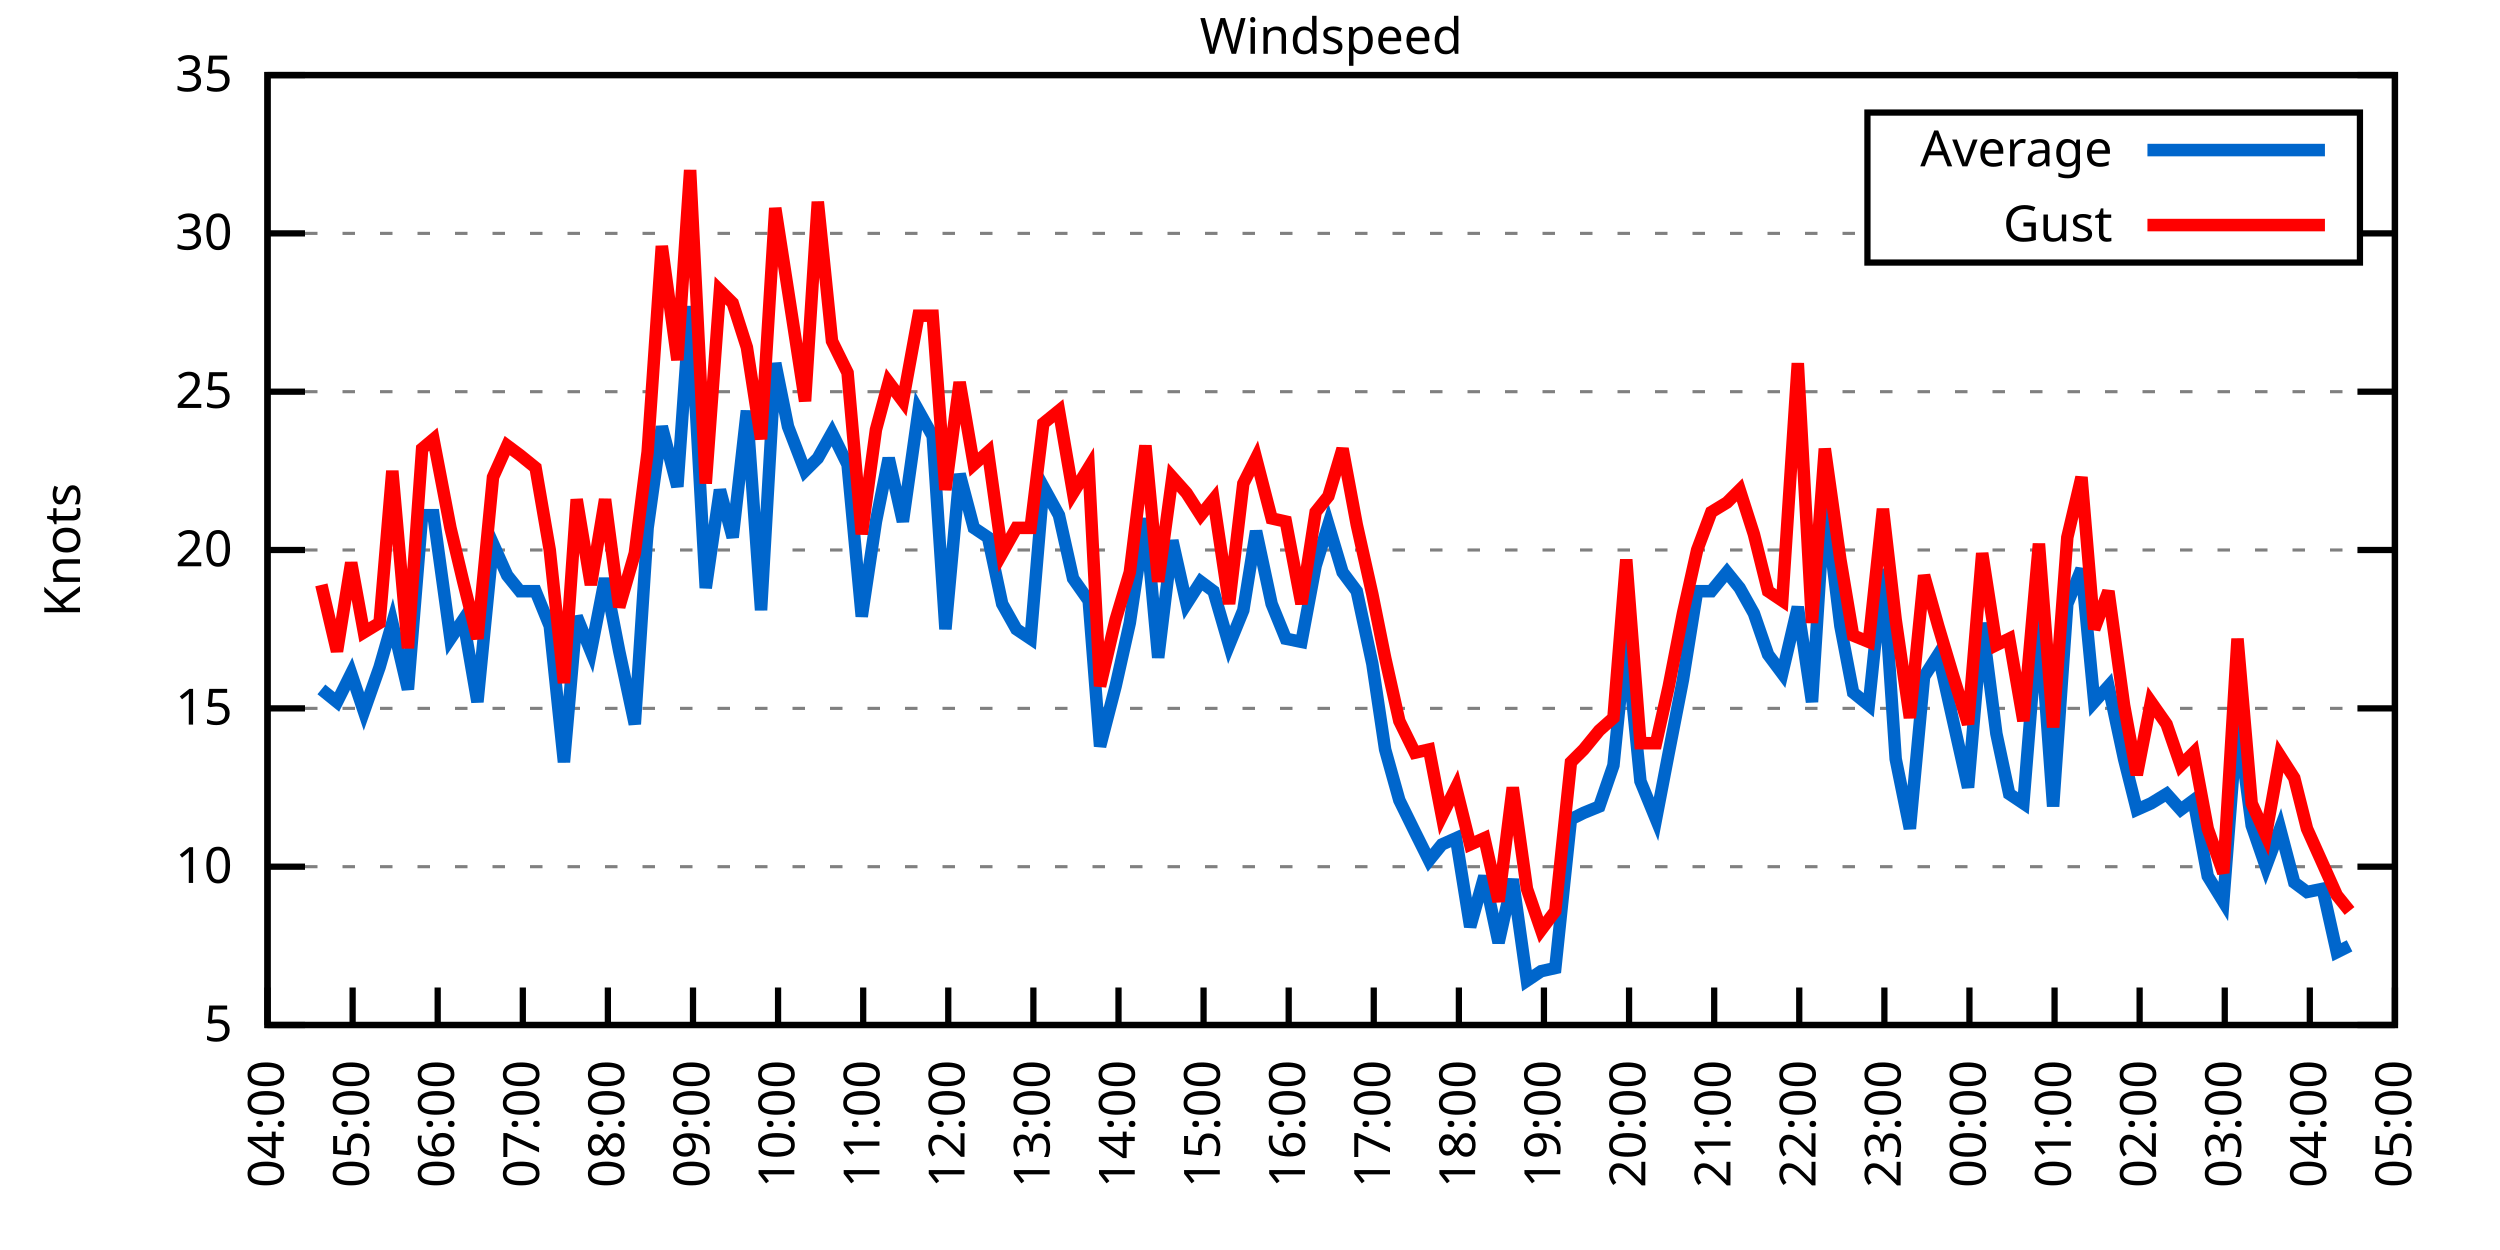
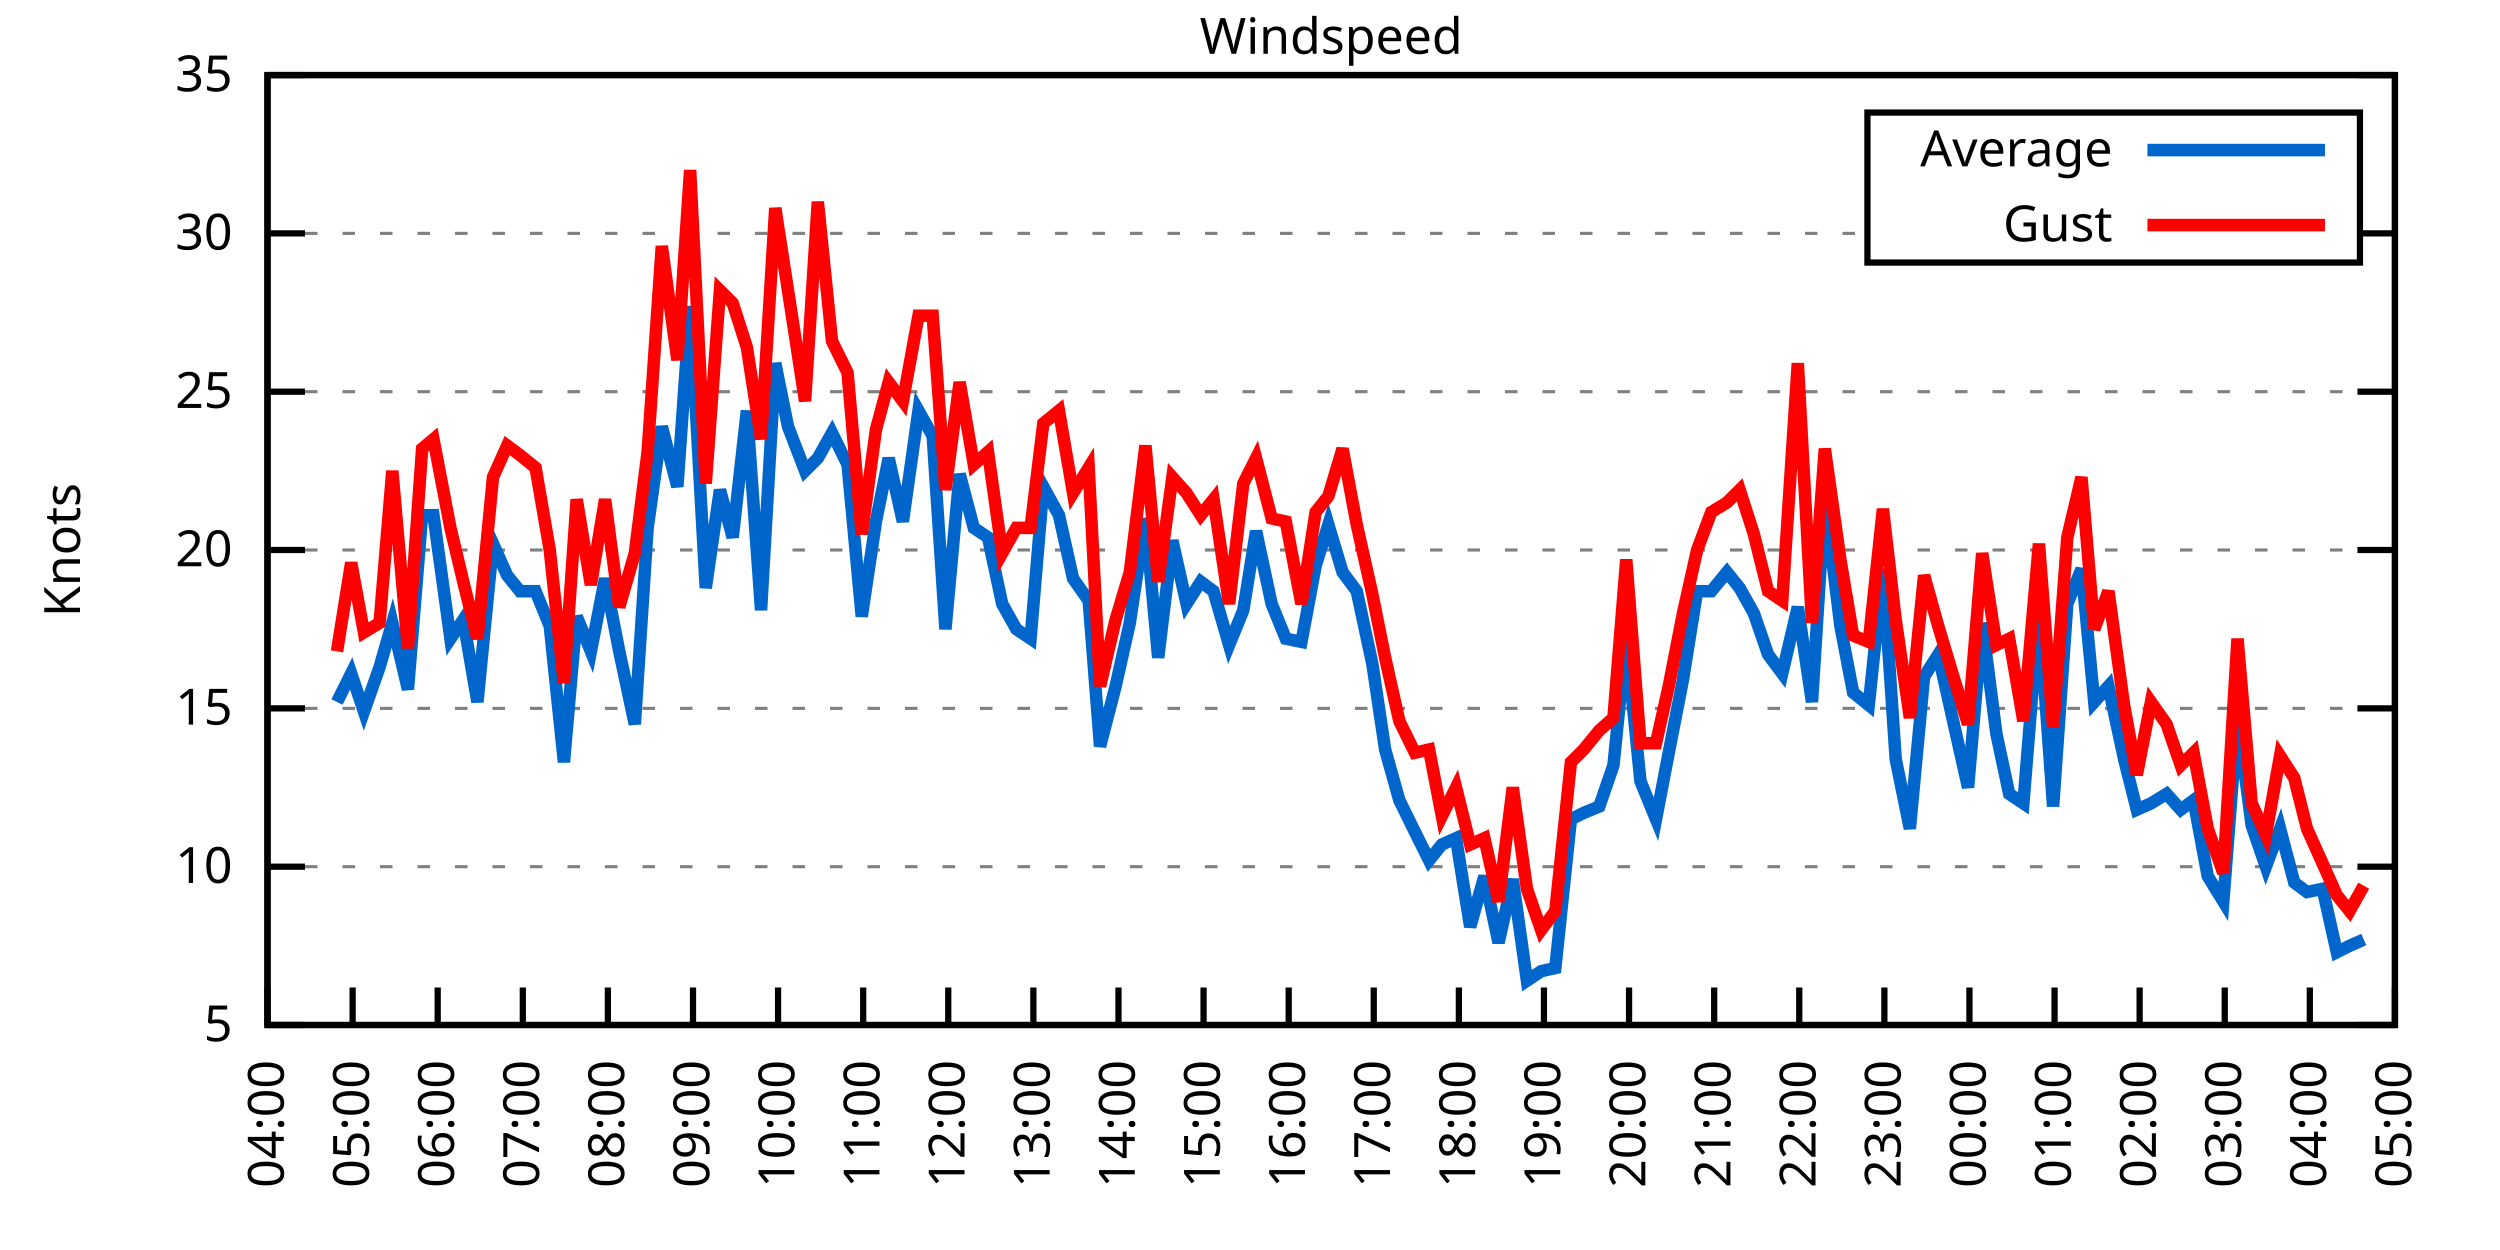
<svg xmlns="http://www.w3.org/2000/svg" xmlns:xlink="http://www.w3.org/1999/xlink" width="400" height="200" viewBox="0 0 400 200">
  <g id="gnuplot_canvas">
    <rect x="0" y="0" width="400" height="200" fill="none" />
    <defs>
      <circle id="gpDot" r="0.5" stroke-width="0.5" stroke="currentColor" />
      <path id="gpPt0" stroke-width="0.333" stroke="currentColor" d="M-1,0 h2 M0,-1 v2" />
      <path id="gpPt1" stroke-width="0.333" stroke="currentColor" d="M-1,-1 L1,1 M1,-1 L-1,1" />
      <path id="gpPt2" stroke-width="0.333" stroke="currentColor" d="M-1,0 L1,0 M0,-1 L0,1 M-1,-1 L1,1 M-1,1 L1,-1" />
      <rect id="gpPt3" stroke-width="0.333" stroke="currentColor" x="-1" y="-1" width="2" height="2" />
      <rect id="gpPt4" stroke-width="0.333" stroke="currentColor" fill="currentColor" x="-1" y="-1" width="2" height="2" />
      <circle id="gpPt5" stroke-width="0.333" stroke="currentColor" cx="0" cy="0" r="1" />
      <use xlink:href="#gpPt5" id="gpPt6" fill="currentColor" stroke="none" />
      <path id="gpPt7" stroke-width="0.333" stroke="currentColor" d="M0,-1.33 L-1.33,0.67 L1.33,0.67 z" />
      <use xlink:href="#gpPt7" id="gpPt8" fill="currentColor" stroke="none" />
      <use xlink:href="#gpPt7" id="gpPt9" stroke="currentColor" transform="rotate(180)" />
      <use xlink:href="#gpPt9" id="gpPt10" fill="currentColor" stroke="none" />
      <use xlink:href="#gpPt3" id="gpPt11" stroke="currentColor" transform="rotate(45)" />
      <use xlink:href="#gpPt11" id="gpPt12" fill="currentColor" stroke="none" />
      <path id="gpPt13" stroke-width="0.333" stroke="currentColor" d="M0,1.330 L1.265,0.411 L0.782,-1.067 L-0.782,-1.076 L-1.265,0.411 z" />
      <use xlink:href="#gpPt13" id="gpPt14" fill="currentColor" stroke="none" />
      <filter id="textbox" filterUnits="objectBoundingBox" x="0" y="0" height="1" width="1">
        <feFlood flood-color="white" flood-opacity="1" result="bgnd" />
        <feComposite in="SourceGraphic" in2="bgnd" operator="atop" />
      </filter>
      <filter id="greybox" filterUnits="objectBoundingBox" x="0" y="0" height="1" width="1">
        <feFlood flood-color="lightgrey" flood-opacity="1" result="grey" />
        <feComposite in="SourceGraphic" in2="grey" operator="atop" />
      </filter>
    </defs>
    <g fill="none" color="white" stroke="currentColor" stroke-width="1.00" stroke-linecap="butt" stroke-linejoin="miter">
</g>
    <g fill="none" color="black" stroke="currentColor" stroke-width="1.00" stroke-linecap="butt" stroke-linejoin="miter">
      <g stroke="none" shape-rendering="crispEdges">
        <polygon fill="rgb(255, 255, 255)" points="42.80,164.00 383.18,164.00 383.18,12.02 42.80,12.02 " />
      </g>
    </g>
    <g fill="none" color="black" stroke="currentColor" stroke-width="1.00" stroke-linecap="butt" stroke-linejoin="miter">
</g>
    <g fill="none" color="black" stroke="black" stroke-width="0.50" stroke-linecap="butt" stroke-linejoin="miter">
</g>
    <g fill="none" color="gray" stroke="currentColor" stroke-width="0.50" stroke-linecap="butt" stroke-linejoin="miter">
      <path stroke="gray" stroke-dasharray="2,4" class="gridline" d="M42.80,164.00 L383.19,164.00  " />
    </g>
    <g fill="none" color="gray" stroke="gray" stroke-width="1.00" stroke-linecap="butt" stroke-linejoin="miter">
</g>
    <g fill="none" color="black" stroke="currentColor" stroke-width="1.00" stroke-linecap="butt" stroke-linejoin="miter">
      <path stroke="black" d="M42.80,164.00 L48.80,164.00 M383.19,164.00 L377.19,164.00  " />
      <g transform="translate(37.20,166.60)" stroke="none" fill="black" font-family="Sans" font-size="8.00" text-anchor="end">
        <text>
          <tspan font-family="Sans"> 5</tspan>
        </text>
      </g>
    </g>
    <g fill="none" color="black" stroke="currentColor" stroke-width="1.00" stroke-linecap="butt" stroke-linejoin="miter">
</g>
    <g fill="none" color="black" stroke="black" stroke-width="0.50" stroke-linecap="butt" stroke-linejoin="miter">
</g>
    <g fill="none" color="gray" stroke="currentColor" stroke-width="0.50" stroke-linecap="butt" stroke-linejoin="miter">
      <path stroke="gray" stroke-dasharray="2,4" class="gridline" d="M42.80,138.67 L383.19,138.67  " />
    </g>
    <g fill="none" color="gray" stroke="gray" stroke-width="1.00" stroke-linecap="butt" stroke-linejoin="miter">
</g>
    <g fill="none" color="black" stroke="currentColor" stroke-width="1.00" stroke-linecap="butt" stroke-linejoin="miter">
      <path stroke="black" d="M42.80,138.67 L48.80,138.67 M383.19,138.67 L377.19,138.67  " />
      <g transform="translate(37.20,141.27)" stroke="none" fill="black" font-family="Sans" font-size="8.00" text-anchor="end">
        <text>
          <tspan font-family="Sans"> 10</tspan>
        </text>
      </g>
    </g>
    <g fill="none" color="black" stroke="currentColor" stroke-width="1.00" stroke-linecap="butt" stroke-linejoin="miter">
</g>
    <g fill="none" color="black" stroke="black" stroke-width="0.50" stroke-linecap="butt" stroke-linejoin="miter">
</g>
    <g fill="none" color="gray" stroke="currentColor" stroke-width="0.50" stroke-linecap="butt" stroke-linejoin="miter">
      <path stroke="gray" stroke-dasharray="2,4" class="gridline" d="M42.80,113.34 L383.19,113.34  " />
    </g>
    <g fill="none" color="gray" stroke="gray" stroke-width="1.00" stroke-linecap="butt" stroke-linejoin="miter">
</g>
    <g fill="none" color="black" stroke="currentColor" stroke-width="1.00" stroke-linecap="butt" stroke-linejoin="miter">
      <path stroke="black" d="M42.80,113.34 L48.80,113.34 M383.19,113.34 L377.19,113.34  " />
      <g transform="translate(37.20,115.94)" stroke="none" fill="black" font-family="Sans" font-size="8.00" text-anchor="end">
        <text>
          <tspan font-family="Sans"> 15</tspan>
        </text>
      </g>
    </g>
    <g fill="none" color="black" stroke="currentColor" stroke-width="1.00" stroke-linecap="butt" stroke-linejoin="miter">
</g>
    <g fill="none" color="black" stroke="black" stroke-width="0.50" stroke-linecap="butt" stroke-linejoin="miter">
</g>
    <g fill="none" color="gray" stroke="currentColor" stroke-width="0.50" stroke-linecap="butt" stroke-linejoin="miter">
      <path stroke="gray" stroke-dasharray="2,4" class="gridline" d="M42.80,88.00 L383.19,88.00  " />
    </g>
    <g fill="none" color="gray" stroke="gray" stroke-width="1.00" stroke-linecap="butt" stroke-linejoin="miter">
</g>
    <g fill="none" color="black" stroke="currentColor" stroke-width="1.00" stroke-linecap="butt" stroke-linejoin="miter">
      <path stroke="black" d="M42.80,88.00 L48.80,88.00 M383.19,88.00 L377.19,88.00  " />
      <g transform="translate(37.20,90.60)" stroke="none" fill="black" font-family="Sans" font-size="8.00" text-anchor="end">
        <text>
          <tspan font-family="Sans"> 20</tspan>
        </text>
      </g>
    </g>
    <g fill="none" color="black" stroke="currentColor" stroke-width="1.00" stroke-linecap="butt" stroke-linejoin="miter">
</g>
    <g fill="none" color="black" stroke="black" stroke-width="0.50" stroke-linecap="butt" stroke-linejoin="miter">
</g>
    <g fill="none" color="gray" stroke="currentColor" stroke-width="0.50" stroke-linecap="butt" stroke-linejoin="miter">
      <path stroke="gray" stroke-dasharray="2,4" class="gridline" d="M42.80,62.67 L383.19,62.67  " />
    </g>
    <g fill="none" color="gray" stroke="gray" stroke-width="1.00" stroke-linecap="butt" stroke-linejoin="miter">
</g>
    <g fill="none" color="black" stroke="currentColor" stroke-width="1.00" stroke-linecap="butt" stroke-linejoin="miter">
      <path stroke="black" d="M42.80,62.67 L48.80,62.67 M383.19,62.67 L377.19,62.67  " />
      <g transform="translate(37.20,65.27)" stroke="none" fill="black" font-family="Sans" font-size="8.00" text-anchor="end">
        <text>
          <tspan font-family="Sans"> 25</tspan>
        </text>
      </g>
    </g>
    <g fill="none" color="black" stroke="currentColor" stroke-width="1.00" stroke-linecap="butt" stroke-linejoin="miter">
</g>
    <g fill="none" color="black" stroke="black" stroke-width="0.50" stroke-linecap="butt" stroke-linejoin="miter">
</g>
    <g fill="none" color="gray" stroke="currentColor" stroke-width="0.50" stroke-linecap="butt" stroke-linejoin="miter">
      <path stroke="gray" stroke-dasharray="2,4" class="gridline" d="M42.80,37.34 L298.79,37.34 M377.59,37.34 L383.19,37.34  " />
    </g>
    <g fill="none" color="gray" stroke="gray" stroke-width="1.00" stroke-linecap="butt" stroke-linejoin="miter">
</g>
    <g fill="none" color="black" stroke="currentColor" stroke-width="1.00" stroke-linecap="butt" stroke-linejoin="miter">
      <path stroke="black" d="M42.80,37.34 L48.80,37.34 M383.19,37.34 L377.19,37.34  " />
      <g transform="translate(37.20,39.94)" stroke="none" fill="black" font-family="Sans" font-size="8.00" text-anchor="end">
        <text>
          <tspan font-family="Sans"> 30</tspan>
        </text>
      </g>
    </g>
    <g fill="none" color="black" stroke="currentColor" stroke-width="1.00" stroke-linecap="butt" stroke-linejoin="miter">
</g>
    <g fill="none" color="black" stroke="black" stroke-width="0.50" stroke-linecap="butt" stroke-linejoin="miter">
</g>
    <g fill="none" color="gray" stroke="currentColor" stroke-width="0.50" stroke-linecap="butt" stroke-linejoin="miter">
      <path stroke="gray" stroke-dasharray="2,4" class="gridline" d="M42.80,12.01 L383.19,12.01  " />
    </g>
    <g fill="none" color="gray" stroke="gray" stroke-width="1.00" stroke-linecap="butt" stroke-linejoin="miter">
</g>
    <g fill="none" color="black" stroke="currentColor" stroke-width="1.00" stroke-linecap="butt" stroke-linejoin="miter">
      <path stroke="black" d="M42.80,12.01 L48.80,12.01 M383.19,12.01 L377.19,12.01  " />
      <g transform="translate(37.20,14.61)" stroke="none" fill="black" font-family="Sans" font-size="8.00" text-anchor="end">
        <text>
          <tspan font-family="Sans"> 35</tspan>
        </text>
      </g>
    </g>
    <g fill="none" color="black" stroke="currentColor" stroke-width="1.00" stroke-linecap="butt" stroke-linejoin="miter">
      <path stroke="black" d="M42.80,164.00 L42.80,158.00  " />
      <g transform="translate(45.40,169.60) rotate(270.00)" stroke="none" fill="black" font-family="Sans" font-size="8.00" text-anchor="end">
        <text>
          <tspan font-family="Sans">04:00</tspan>
        </text>
      </g>
    </g>
    <g fill="none" color="black" stroke="currentColor" stroke-width="1.00" stroke-linecap="butt" stroke-linejoin="miter">
      <path stroke="black" d="M56.42,164.00 L56.42,158.00  " />
      <g transform="translate(59.02,169.60) rotate(270.00)" stroke="none" fill="black" font-family="Sans" font-size="8.00" text-anchor="end">
        <text>
          <tspan font-family="Sans">05:00</tspan>
        </text>
      </g>
    </g>
    <g fill="none" color="black" stroke="currentColor" stroke-width="1.00" stroke-linecap="butt" stroke-linejoin="miter">
      <path stroke="black" d="M70.03,164.00 L70.03,158.00  " />
      <g transform="translate(72.63,169.60) rotate(270.00)" stroke="none" fill="black" font-family="Sans" font-size="8.00" text-anchor="end">
        <text>
          <tspan font-family="Sans">06:00</tspan>
        </text>
      </g>
    </g>
    <g fill="none" color="black" stroke="currentColor" stroke-width="1.00" stroke-linecap="butt" stroke-linejoin="miter">
      <path stroke="black" d="M83.65,164.00 L83.65,158.00  " />
      <g transform="translate(86.25,169.60) rotate(270.00)" stroke="none" fill="black" font-family="Sans" font-size="8.00" text-anchor="end">
        <text>
          <tspan font-family="Sans">07:00</tspan>
        </text>
      </g>
    </g>
    <g fill="none" color="black" stroke="currentColor" stroke-width="1.00" stroke-linecap="butt" stroke-linejoin="miter">
      <path stroke="black" d="M97.26,164.00 L97.26,158.00  " />
      <g transform="translate(99.86,169.60) rotate(270.00)" stroke="none" fill="black" font-family="Sans" font-size="8.00" text-anchor="end">
        <text>
          <tspan font-family="Sans">08:00</tspan>
        </text>
      </g>
    </g>
    <g fill="none" color="black" stroke="currentColor" stroke-width="1.00" stroke-linecap="butt" stroke-linejoin="miter">
      <path stroke="black" d="M110.88,164.00 L110.88,158.00  " />
      <g transform="translate(113.48,169.60) rotate(270.00)" stroke="none" fill="black" font-family="Sans" font-size="8.00" text-anchor="end">
        <text>
          <tspan font-family="Sans">09:00</tspan>
        </text>
      </g>
    </g>
    <g fill="none" color="black" stroke="currentColor" stroke-width="1.00" stroke-linecap="butt" stroke-linejoin="miter">
      <path stroke="black" d="M124.49,164.00 L124.49,158.00  " />
      <g transform="translate(127.09,169.60) rotate(270.00)" stroke="none" fill="black" font-family="Sans" font-size="8.00" text-anchor="end">
        <text>
          <tspan font-family="Sans">10:00</tspan>
        </text>
      </g>
    </g>
    <g fill="none" color="black" stroke="currentColor" stroke-width="1.00" stroke-linecap="butt" stroke-linejoin="miter">
      <path stroke="black" d="M138.11,164.00 L138.11,158.00  " />
      <g transform="translate(140.71,169.60) rotate(270.00)" stroke="none" fill="black" font-family="Sans" font-size="8.00" text-anchor="end">
        <text>
          <tspan font-family="Sans">11:00</tspan>
        </text>
      </g>
    </g>
    <g fill="none" color="black" stroke="currentColor" stroke-width="1.00" stroke-linecap="butt" stroke-linejoin="miter">
      <path stroke="black" d="M151.72,164.00 L151.72,158.00  " />
      <g transform="translate(154.32,169.60) rotate(270.00)" stroke="none" fill="black" font-family="Sans" font-size="8.00" text-anchor="end">
        <text>
          <tspan font-family="Sans">12:00</tspan>
        </text>
      </g>
    </g>
    <g fill="none" color="black" stroke="currentColor" stroke-width="1.00" stroke-linecap="butt" stroke-linejoin="miter">
      <path stroke="black" d="M165.34,164.00 L165.34,158.00  " />
      <g transform="translate(167.94,169.60) rotate(270.00)" stroke="none" fill="black" font-family="Sans" font-size="8.00" text-anchor="end">
        <text>
          <tspan font-family="Sans">13:00</tspan>
        </text>
      </g>
    </g>
    <g fill="none" color="black" stroke="currentColor" stroke-width="1.00" stroke-linecap="butt" stroke-linejoin="miter">
      <path stroke="black" d="M178.96,164.00 L178.96,158.00  " />
      <g transform="translate(181.56,169.60) rotate(270.00)" stroke="none" fill="black" font-family="Sans" font-size="8.00" text-anchor="end">
        <text>
          <tspan font-family="Sans">14:00</tspan>
        </text>
      </g>
    </g>
    <g fill="none" color="black" stroke="currentColor" stroke-width="1.00" stroke-linecap="butt" stroke-linejoin="miter">
      <path stroke="black" d="M192.57,164.00 L192.57,158.00  " />
      <g transform="translate(195.17,169.60) rotate(270.00)" stroke="none" fill="black" font-family="Sans" font-size="8.00" text-anchor="end">
        <text>
          <tspan font-family="Sans">15:00</tspan>
        </text>
      </g>
    </g>
    <g fill="none" color="black" stroke="currentColor" stroke-width="1.00" stroke-linecap="butt" stroke-linejoin="miter">
      <path stroke="black" d="M206.19,164.00 L206.19,158.00  " />
      <g transform="translate(208.79,169.60) rotate(270.00)" stroke="none" fill="black" font-family="Sans" font-size="8.00" text-anchor="end">
        <text>
          <tspan font-family="Sans">16:00</tspan>
        </text>
      </g>
    </g>
    <g fill="none" color="black" stroke="currentColor" stroke-width="1.00" stroke-linecap="butt" stroke-linejoin="miter">
      <path stroke="black" d="M219.80,164.00 L219.80,158.00  " />
      <g transform="translate(222.40,169.60) rotate(270.00)" stroke="none" fill="black" font-family="Sans" font-size="8.00" text-anchor="end">
        <text>
          <tspan font-family="Sans">17:00</tspan>
        </text>
      </g>
    </g>
    <g fill="none" color="black" stroke="currentColor" stroke-width="1.00" stroke-linecap="butt" stroke-linejoin="miter">
      <path stroke="black" d="M233.42,164.00 L233.42,158.00  " />
      <g transform="translate(236.02,169.60) rotate(270.00)" stroke="none" fill="black" font-family="Sans" font-size="8.00" text-anchor="end">
        <text>
          <tspan font-family="Sans">18:00</tspan>
        </text>
      </g>
    </g>
    <g fill="none" color="black" stroke="currentColor" stroke-width="1.00" stroke-linecap="butt" stroke-linejoin="miter">
      <path stroke="black" d="M247.03,164.00 L247.03,158.00  " />
      <g transform="translate(249.63,169.60) rotate(270.00)" stroke="none" fill="black" font-family="Sans" font-size="8.00" text-anchor="end">
        <text>
          <tspan font-family="Sans">19:00</tspan>
        </text>
      </g>
    </g>
    <g fill="none" color="black" stroke="currentColor" stroke-width="1.00" stroke-linecap="butt" stroke-linejoin="miter">
      <path stroke="black" d="M260.65,164.00 L260.65,158.00  " />
      <g transform="translate(263.25,169.60) rotate(270.00)" stroke="none" fill="black" font-family="Sans" font-size="8.00" text-anchor="end">
        <text>
          <tspan font-family="Sans">20:00</tspan>
        </text>
      </g>
    </g>
    <g fill="none" color="black" stroke="currentColor" stroke-width="1.00" stroke-linecap="butt" stroke-linejoin="miter">
      <path stroke="black" d="M274.27,164.00 L274.27,158.00  " />
      <g transform="translate(276.87,169.60) rotate(270.00)" stroke="none" fill="black" font-family="Sans" font-size="8.00" text-anchor="end">
        <text>
          <tspan font-family="Sans">21:00</tspan>
        </text>
      </g>
    </g>
    <g fill="none" color="black" stroke="currentColor" stroke-width="1.00" stroke-linecap="butt" stroke-linejoin="miter">
      <path stroke="black" d="M287.88,164.00 L287.88,158.00  " />
      <g transform="translate(290.48,169.60) rotate(270.00)" stroke="none" fill="black" font-family="Sans" font-size="8.00" text-anchor="end">
        <text>
          <tspan font-family="Sans">22:00</tspan>
        </text>
      </g>
    </g>
    <g fill="none" color="black" stroke="currentColor" stroke-width="1.00" stroke-linecap="butt" stroke-linejoin="miter">
      <path stroke="black" d="M301.50,164.00 L301.50,158.00  " />
      <g transform="translate(304.10,169.60) rotate(270.00)" stroke="none" fill="black" font-family="Sans" font-size="8.00" text-anchor="end">
        <text>
          <tspan font-family="Sans">23:00</tspan>
        </text>
      </g>
    </g>
    <g fill="none" color="black" stroke="currentColor" stroke-width="1.00" stroke-linecap="butt" stroke-linejoin="miter">
      <path stroke="black" d="M315.11,164.00 L315.11,158.00  " />
      <g transform="translate(317.71,169.60) rotate(270.00)" stroke="none" fill="black" font-family="Sans" font-size="8.00" text-anchor="end">
        <text>
          <tspan font-family="Sans">00:00</tspan>
        </text>
      </g>
    </g>
    <g fill="none" color="black" stroke="currentColor" stroke-width="1.00" stroke-linecap="butt" stroke-linejoin="miter">
      <path stroke="black" d="M328.73,164.00 L328.73,158.00  " />
      <g transform="translate(331.33,169.60) rotate(270.00)" stroke="none" fill="black" font-family="Sans" font-size="8.00" text-anchor="end">
        <text>
          <tspan font-family="Sans">01:00</tspan>
        </text>
      </g>
    </g>
    <g fill="none" color="black" stroke="currentColor" stroke-width="1.00" stroke-linecap="butt" stroke-linejoin="miter">
      <path stroke="black" d="M342.34,164.00 L342.34,158.00  " />
      <g transform="translate(344.94,169.60) rotate(270.00)" stroke="none" fill="black" font-family="Sans" font-size="8.00" text-anchor="end">
        <text>
          <tspan font-family="Sans">02:00</tspan>
        </text>
      </g>
    </g>
    <g fill="none" color="black" stroke="currentColor" stroke-width="1.00" stroke-linecap="butt" stroke-linejoin="miter">
      <path stroke="black" d="M355.96,164.00 L355.96,158.00  " />
      <g transform="translate(358.56,169.60) rotate(270.00)" stroke="none" fill="black" font-family="Sans" font-size="8.00" text-anchor="end">
        <text>
          <tspan font-family="Sans">03:00</tspan>
        </text>
      </g>
    </g>
    <g fill="none" color="black" stroke="currentColor" stroke-width="1.00" stroke-linecap="butt" stroke-linejoin="miter">
      <path stroke="black" d="M369.57,164.00 L369.57,158.00  " />
      <g transform="translate(372.17,169.60) rotate(270.00)" stroke="none" fill="black" font-family="Sans" font-size="8.00" text-anchor="end">
        <text>
          <tspan font-family="Sans">04:00</tspan>
        </text>
      </g>
    </g>
    <g fill="none" color="black" stroke="currentColor" stroke-width="1.00" stroke-linecap="butt" stroke-linejoin="miter">
      <path stroke="black" d="M383.19,164.00 L383.19,158.00  " />
      <g transform="translate(385.79,169.60) rotate(270.00)" stroke="none" fill="black" font-family="Sans" font-size="8.00" text-anchor="end">
        <text>
          <tspan font-family="Sans">05:00</tspan>
        </text>
      </g>
    </g>
    <g fill="none" color="black" stroke="currentColor" stroke-width="1.00" stroke-linecap="butt" stroke-linejoin="miter">
</g>
    <g fill="none" color="black" stroke="currentColor" stroke-width="1.00" stroke-linecap="butt" stroke-linejoin="miter">
      <path stroke="black" d="M42.80,12.01 L42.80,164.00 L383.19,164.00 L383.19,12.01 L42.80,12.01 Z  " />
    </g>
    <g fill="none" color="black" stroke="currentColor" stroke-width="1.00" stroke-linecap="butt" stroke-linejoin="miter">
</g>
    <g fill="none" color="black" stroke="currentColor" stroke-width="1.00" stroke-linecap="butt" stroke-linejoin="miter">
      <path stroke="black" d="M298.79,42.01 L298.79,18.01 L377.59,18.01 L377.59,42.01 L298.79,42.01 Z  " />
    </g>
    <g id="Windspeed_plot_1">
      <g fill="none" color="white" stroke="black" stroke-width="2.00" stroke-linecap="butt" stroke-linejoin="miter">
</g>
      <g fill="none" color="black" stroke="currentColor" stroke-width="2.00" stroke-linecap="butt" stroke-linejoin="miter">
        <g transform="translate(337.99,26.61)" stroke="none" fill="black" font-family="Sans" font-size="8.00" text-anchor="end">
          <text>
            <tspan font-family="Sans">Average</tspan>
          </text>
        </g>
      </g>
      <g fill="none" color="black" stroke="currentColor" stroke-width="2.00" stroke-linecap="butt" stroke-linejoin="miter">
-         <path stroke="rgb(  0, 102, 204)" d="M343.59,24.01 L371.99,24.01 M51.42,110.30 L53.92,112.32 L56.19,107.76 L58.23,113.84 L60.73,106.75 L62.77,99.66   L65.27,110.30 L67.54,82.43 L69.35,82.43 L72.07,102.19 L74.12,99.15 L76.39,112.32 L78.88,86.99 L81.15,92.06   L83.19,94.59 L85.69,94.59 L87.96,100.16 L90.23,121.95 L92.27,98.64 L94.54,104.22 L96.81,92.56 L99.08,104.22   L101.57,115.87 L103.62,84.46 L105.89,68.25 L108.38,77.87 L110.42,48.99 L112.92,94.08 L115.19,78.38 L117.23,85.98   L119.50,65.71 L121.77,97.63 L124.04,58.11 L126.08,68.25 L128.81,75.34 L130.85,73.31 L133.12,69.26 L135.61,74.33   L137.88,98.64 L140.15,83.45 L142.19,73.31 L144.46,83.45 L146.96,65.71 L149.23,69.77 L151.27,100.67 L153.54,75.85   L155.81,84.46 L158.08,85.98 L160.35,96.62 L162.62,100.67 L164.89,102.19 L166.93,77.87 L169.43,82.43 L171.69,92.56   L174.19,96.11 L176.01,119.42 L178.50,109.79 L180.77,99.66 L183.27,82.94 L185.31,105.23 L187.58,86.49 L189.85,96.62   L192.12,93.07 L194.16,94.59 L196.66,103.20 L198.93,97.63 L200.97,84.97 L203.46,96.62 L205.73,102.19 L208.23,102.70   L210.50,90.54 L212.54,83.95 L214.81,91.55 L217.08,94.59 L219.58,106.24 L221.62,119.92 L223.89,128.03 L226.38,133.10   L228.65,137.66 L230.70,135.12 L232.96,134.11 L235.23,148.29 L237.50,140.19 L239.77,150.83 L242.04,140.69 L244.31,156.91   L246.58,155.39 L248.85,154.88 L251.35,131.07 L253.39,130.06 L255.88,129.04 L258.15,122.46 L260.20,102.19 L262.47,124.99   L264.96,131.07 L267.00,120.43 L269.27,108.78 L271.54,94.59 L273.81,94.59 L276.31,91.55 L278.35,94.08 L280.62,98.14   L282.89,104.72 L285.16,107.76 L287.65,97.12 L289.92,112.32 L291.97,79.90 L294.46,100.16 L296.50,110.80 L299.00,112.83   L301.27,91.04 L303.31,121.44 L305.58,132.59 L307.85,108.27 L310.12,104.72 L312.39,114.86 L314.89,126.00 L317.15,99.66   L319.42,117.39 L321.47,127.02 L323.74,128.54 L326.23,97.63 L328.50,129.04 L330.77,96.62 L333.04,91.04 L335.08,112.32   L337.35,109.79 L339.85,121.44 L341.89,129.55 L344.16,128.54 L346.65,127.02 L348.92,129.55 L350.97,128.03 L353.24,140.19   L355.73,144.24 L358.00,114.86 L360.27,132.08 L362.54,138.67 L364.81,132.59 L367.08,141.20 L369.12,142.72 L371.62,142.21   L373.89,152.35 L375.93,151.33  " />
+         <path stroke="rgb(  0, 102, 204)" d="M343.59,24.01 L371.99,24.01 M53.92,112.32 L56.19,107.76 L58.23,113.84 L60.73,106.75 L62.77,99.66 L65.27,110.30   L67.54,82.43 L69.35,82.43 L72.07,102.19 L74.12,99.15 L76.39,112.32 L78.88,86.99 L81.15,92.06 L83.19,94.59   L85.69,94.59 L87.96,100.16 L90.23,121.95 L92.27,98.64 L94.54,104.22 L96.81,92.56 L99.08,104.22 L101.57,115.87   L103.62,84.46 L105.89,68.25 L108.38,77.87 L110.42,48.99 L112.92,94.08 L115.19,78.38 L117.23,85.98 L119.50,65.71   L121.77,97.63 L124.04,58.11 L126.08,68.25 L128.81,75.34 L130.85,73.31 L133.12,69.26 L135.61,74.33 L137.88,98.64   L140.15,83.45 L142.19,73.31 L144.46,83.45 L146.96,65.71 L149.23,69.77 L151.27,100.67 L153.54,75.85 L155.81,84.46   L158.08,85.98 L160.35,96.62 L162.62,100.67 L164.89,102.19 L166.93,77.87 L169.43,82.43 L171.69,92.56 L174.19,96.11   L176.01,119.42 L178.50,109.79 L180.77,99.66 L183.27,82.94 L185.31,105.23 L187.58,86.49 L189.85,96.62 L192.12,93.07   L194.16,94.59 L196.66,103.20 L198.93,97.63 L200.97,84.97 L203.46,96.62 L205.73,102.19 L208.23,102.70 L210.50,90.54   L212.54,83.95 L214.81,91.55 L217.08,94.59 L219.58,106.24 L221.62,119.92 L223.89,128.03 L226.38,133.10 L228.65,137.66   L230.70,135.12 L232.96,134.11 L235.23,148.29 L237.50,140.19 L239.77,150.83 L242.04,140.69 L244.31,156.91 L246.58,155.39   L248.85,154.88 L251.35,131.07 L253.39,130.06 L255.88,129.04 L258.15,122.46 L260.20,102.19 L262.47,124.99 L264.96,131.07   L267.00,120.43 L269.27,108.78 L271.54,94.59 L273.81,94.59 L276.31,91.55 L278.35,94.08 L280.62,98.14 L282.89,104.72   L285.16,107.76 L287.65,97.12 L289.92,112.32 L291.97,79.90 L294.46,100.16 L296.50,110.80 L299.00,112.83 L301.27,91.04   L303.31,121.44 L305.58,132.59 L307.85,108.27 L310.12,104.72 L312.39,114.86 L314.89,126.00 L317.15,99.66 L319.42,117.39   L321.47,127.02 L323.74,128.54 L326.23,97.63 L328.50,129.04 L330.77,96.62 L333.04,91.04 L335.08,112.32 L337.35,109.79   L339.85,121.44 L341.89,129.55 L344.16,128.54 L346.65,127.02 L348.92,129.55 L350.97,128.03 L353.24,140.19 L355.73,144.24   L358.00,114.86 L360.27,132.08 L362.54,138.67 L364.81,132.59 L367.08,141.20 L369.12,142.72 L371.62,142.21 L373.89,152.35   L375.93,151.33 L378.20,150.32  " />
      </g>
    </g>
    <g id="Windspeed_plot_2">
      <g fill="none" color="black" stroke="currentColor" stroke-width="2.00" stroke-linecap="butt" stroke-linejoin="miter">
        <g transform="translate(337.99,38.61)" stroke="none" fill="black" font-family="Sans" font-size="8.00" text-anchor="end">
          <text>
            <tspan font-family="Sans">Gust</tspan>
          </text>
        </g>
      </g>
      <g fill="none" color="black" stroke="currentColor" stroke-width="2.00" stroke-linecap="butt" stroke-linejoin="miter">
-         <path stroke="rgb(255,   0,   0)" d="M343.59,36.01 L371.99,36.01 M51.42,93.58 L53.92,104.22 L56.19,90.03 L58.23,101.18 L60.73,99.66 L62.77,75.34   L65.27,103.71 L67.54,71.79 L69.35,70.27 L72.07,84.46 L74.12,93.07 L76.39,102.19 L78.88,76.35 L81.15,71.29   L83.19,72.81 L85.69,74.83 L87.96,88.00 L90.23,109.28 L92.27,79.90 L94.54,93.58 L96.81,79.90 L99.08,97.12   L101.57,88.51 L103.62,72.30 L105.89,39.37 L108.38,57.61 L110.42,27.21 L112.92,77.37 L115.19,46.46 L117.23,48.49   L119.50,55.58 L121.77,70.27 L124.04,33.29 L126.08,46.46 L128.81,64.19 L130.85,32.28 L133.12,54.57 L135.61,59.63   L137.88,85.47 L140.15,68.75 L142.19,61.15 L144.46,64.19 L146.96,50.51 L149.23,50.51 L151.27,78.38 L153.54,61.15   L155.81,74.33 L158.08,72.30 L160.35,88.51 L162.62,84.46 L164.89,84.46 L166.93,67.74 L169.43,65.71 L171.69,78.89   L174.19,74.83 L176.01,109.79 L178.50,99.15 L180.77,91.55 L183.27,71.29 L185.31,93.07 L187.58,76.35 L189.85,78.89   L192.12,82.43 L194.16,79.90 L196.66,96.62 L198.93,77.37 L200.97,73.31 L203.46,82.94 L205.73,83.45 L208.23,96.62   L210.50,81.93 L212.54,79.39 L214.81,71.79 L217.08,83.95 L219.58,95.10 L221.62,105.23 L223.89,115.36 L226.38,120.43   L228.65,119.92 L230.70,130.56 L232.96,126.00 L235.23,135.12 L237.50,134.11 L239.77,144.24 L242.04,126.00 L244.31,142.21   L246.58,148.80 L248.85,145.76 L251.35,121.95 L253.39,119.92 L255.88,116.88 L258.15,114.86 L260.20,89.52 L262.47,118.91   L264.96,118.91 L267.00,109.79 L269.27,98.14 L271.54,88.00 L273.81,81.93 L276.31,80.41 L278.35,78.38 L280.62,85.47   L282.89,94.59 L285.16,96.11 L287.65,58.11 L289.92,99.66 L291.97,71.79 L294.46,89.52 L296.50,101.68 L299.00,102.70   L301.27,81.42 L303.31,99.15 L305.58,114.86 L307.85,92.06 L310.12,100.16 L312.39,107.76 L314.89,115.87 L317.15,88.51   L319.42,103.20 L321.47,102.19 L323.74,115.36 L326.23,86.99 L328.50,116.38 L330.77,85.98 L333.04,76.35 L335.08,100.67   L337.35,94.59 L339.85,112.83 L341.89,123.98 L344.16,112.32 L346.65,115.87 L348.92,122.46 L350.97,120.43 L353.24,132.59   L355.73,139.68 L358.00,102.19 L360.27,128.54 L362.54,133.60 L364.81,120.94 L367.08,124.48 L369.12,132.59 L371.62,138.16   L373.89,143.23 L375.93,145.76  " />
+         <path stroke="rgb(255,   0,   0)" d="M343.59,36.01 L371.99,36.01 M53.92,104.22 L56.19,90.03 L58.23,101.18 L60.73,99.66 L62.77,75.34 L65.27,103.71   L67.54,71.79 L69.35,70.27 L72.07,84.46 L74.12,93.07 L76.39,102.19 L78.88,76.35 L81.15,71.29 L83.19,72.81   L85.69,74.83 L87.96,88.00 L90.23,109.28 L92.27,79.90 L94.54,93.58 L96.81,79.90 L99.08,97.12 L101.57,88.51   L103.62,72.30 L105.89,39.37 L108.38,57.61 L110.42,27.21 L112.92,77.37 L115.19,46.46 L117.23,48.49 L119.50,55.58   L121.77,70.27 L124.04,33.29 L126.08,46.46 L128.81,64.19 L130.85,32.28 L133.12,54.57 L135.61,59.63 L137.88,85.47   L140.15,68.75 L142.19,61.15 L144.46,64.19 L146.96,50.51 L149.23,50.51 L151.27,78.38 L153.54,61.15 L155.81,74.33   L158.08,72.30 L160.35,88.51 L162.62,84.46 L164.89,84.46 L166.93,67.74 L169.43,65.71 L171.69,78.89 L174.19,74.83   L176.01,109.79 L178.50,99.15 L180.77,91.55 L183.27,71.29 L185.31,93.07 L187.58,76.35 L189.85,78.89 L192.12,82.43   L194.16,79.90 L196.66,96.62 L198.93,77.37 L200.97,73.31 L203.46,82.94 L205.73,83.45 L208.23,96.62 L210.50,81.93   L212.54,79.39 L214.81,71.79 L217.08,83.95 L219.58,95.10 L221.62,105.23 L223.89,115.36 L226.38,120.43 L228.65,119.92   L230.70,130.56 L232.96,126.00 L235.23,135.12 L237.50,134.11 L239.77,144.24 L242.04,126.00 L244.31,142.21 L246.58,148.80   L248.85,145.76 L251.35,121.95 L253.39,119.92 L255.88,116.88 L258.15,114.86 L260.20,89.52 L262.47,118.91 L264.96,118.91   L267.00,109.79 L269.27,98.14 L271.54,88.00 L273.81,81.93 L276.31,80.41 L278.35,78.38 L280.62,85.47 L282.89,94.59   L285.16,96.11 L287.65,58.11 L289.92,99.66 L291.97,71.79 L294.46,89.52 L296.50,101.68 L299.00,102.70 L301.27,81.42   L303.31,99.15 L305.58,114.86 L307.85,92.06 L310.12,100.16 L312.39,107.76 L314.89,115.87 L317.15,88.51 L319.42,103.20   L321.47,102.19 L323.74,115.36 L326.23,86.99 L328.50,116.38 L330.77,85.98 L333.04,76.35 L335.08,100.67 L337.35,94.59   L339.85,112.83 L341.89,123.98 L344.16,112.32 L346.65,115.87 L348.92,122.46 L350.97,120.43 L353.24,132.59 L355.73,139.68   L358.00,102.19 L360.27,128.54 L362.54,133.60 L364.81,120.94 L367.08,124.48 L369.12,132.59 L371.62,138.16 L373.89,143.23   L375.93,145.76 L378.20,141.71  " />
      </g>
    </g>
    <g fill="none" color="black" stroke="currentColor" stroke-width="2.00" stroke-linecap="butt" stroke-linejoin="miter">
</g>
    <g fill="none" color="black" stroke="black" stroke-width="1.00" stroke-linecap="butt" stroke-linejoin="miter">
</g>
    <g fill="none" color="black" stroke="currentColor" stroke-width="1.00" stroke-linecap="butt" stroke-linejoin="miter">
      <path stroke="black" d="M42.80,12.01 L42.80,164.00 L383.19,164.00 L383.19,12.01 L42.80,12.01 Z  " />
      <g transform="translate(12.80,88.01) rotate(270.00)" stroke="none" fill="black" font-family="Sans" font-size="8.00" text-anchor="middle">
        <text>
          <tspan font-family="Sans">Knots</tspan>
        </text>
      </g>
    </g>
    <g fill="none" color="black" stroke="currentColor" stroke-width="1.00" stroke-linecap="butt" stroke-linejoin="miter">
</g>
    <g fill="none" color="black" stroke="currentColor" stroke-width="1.00" stroke-linecap="butt" stroke-linejoin="miter">
      <g transform="translate(212.99,8.61)" stroke="none" fill="black" font-family="Sans" font-size="8.00" text-anchor="middle">
        <text>
          <tspan font-family="Sans">Windspeed</tspan>
        </text>
      </g>
    </g>
    <g fill="none" color="black" stroke="currentColor" stroke-width="1.00" stroke-linecap="butt" stroke-linejoin="miter">
</g>
  </g>
</svg>
